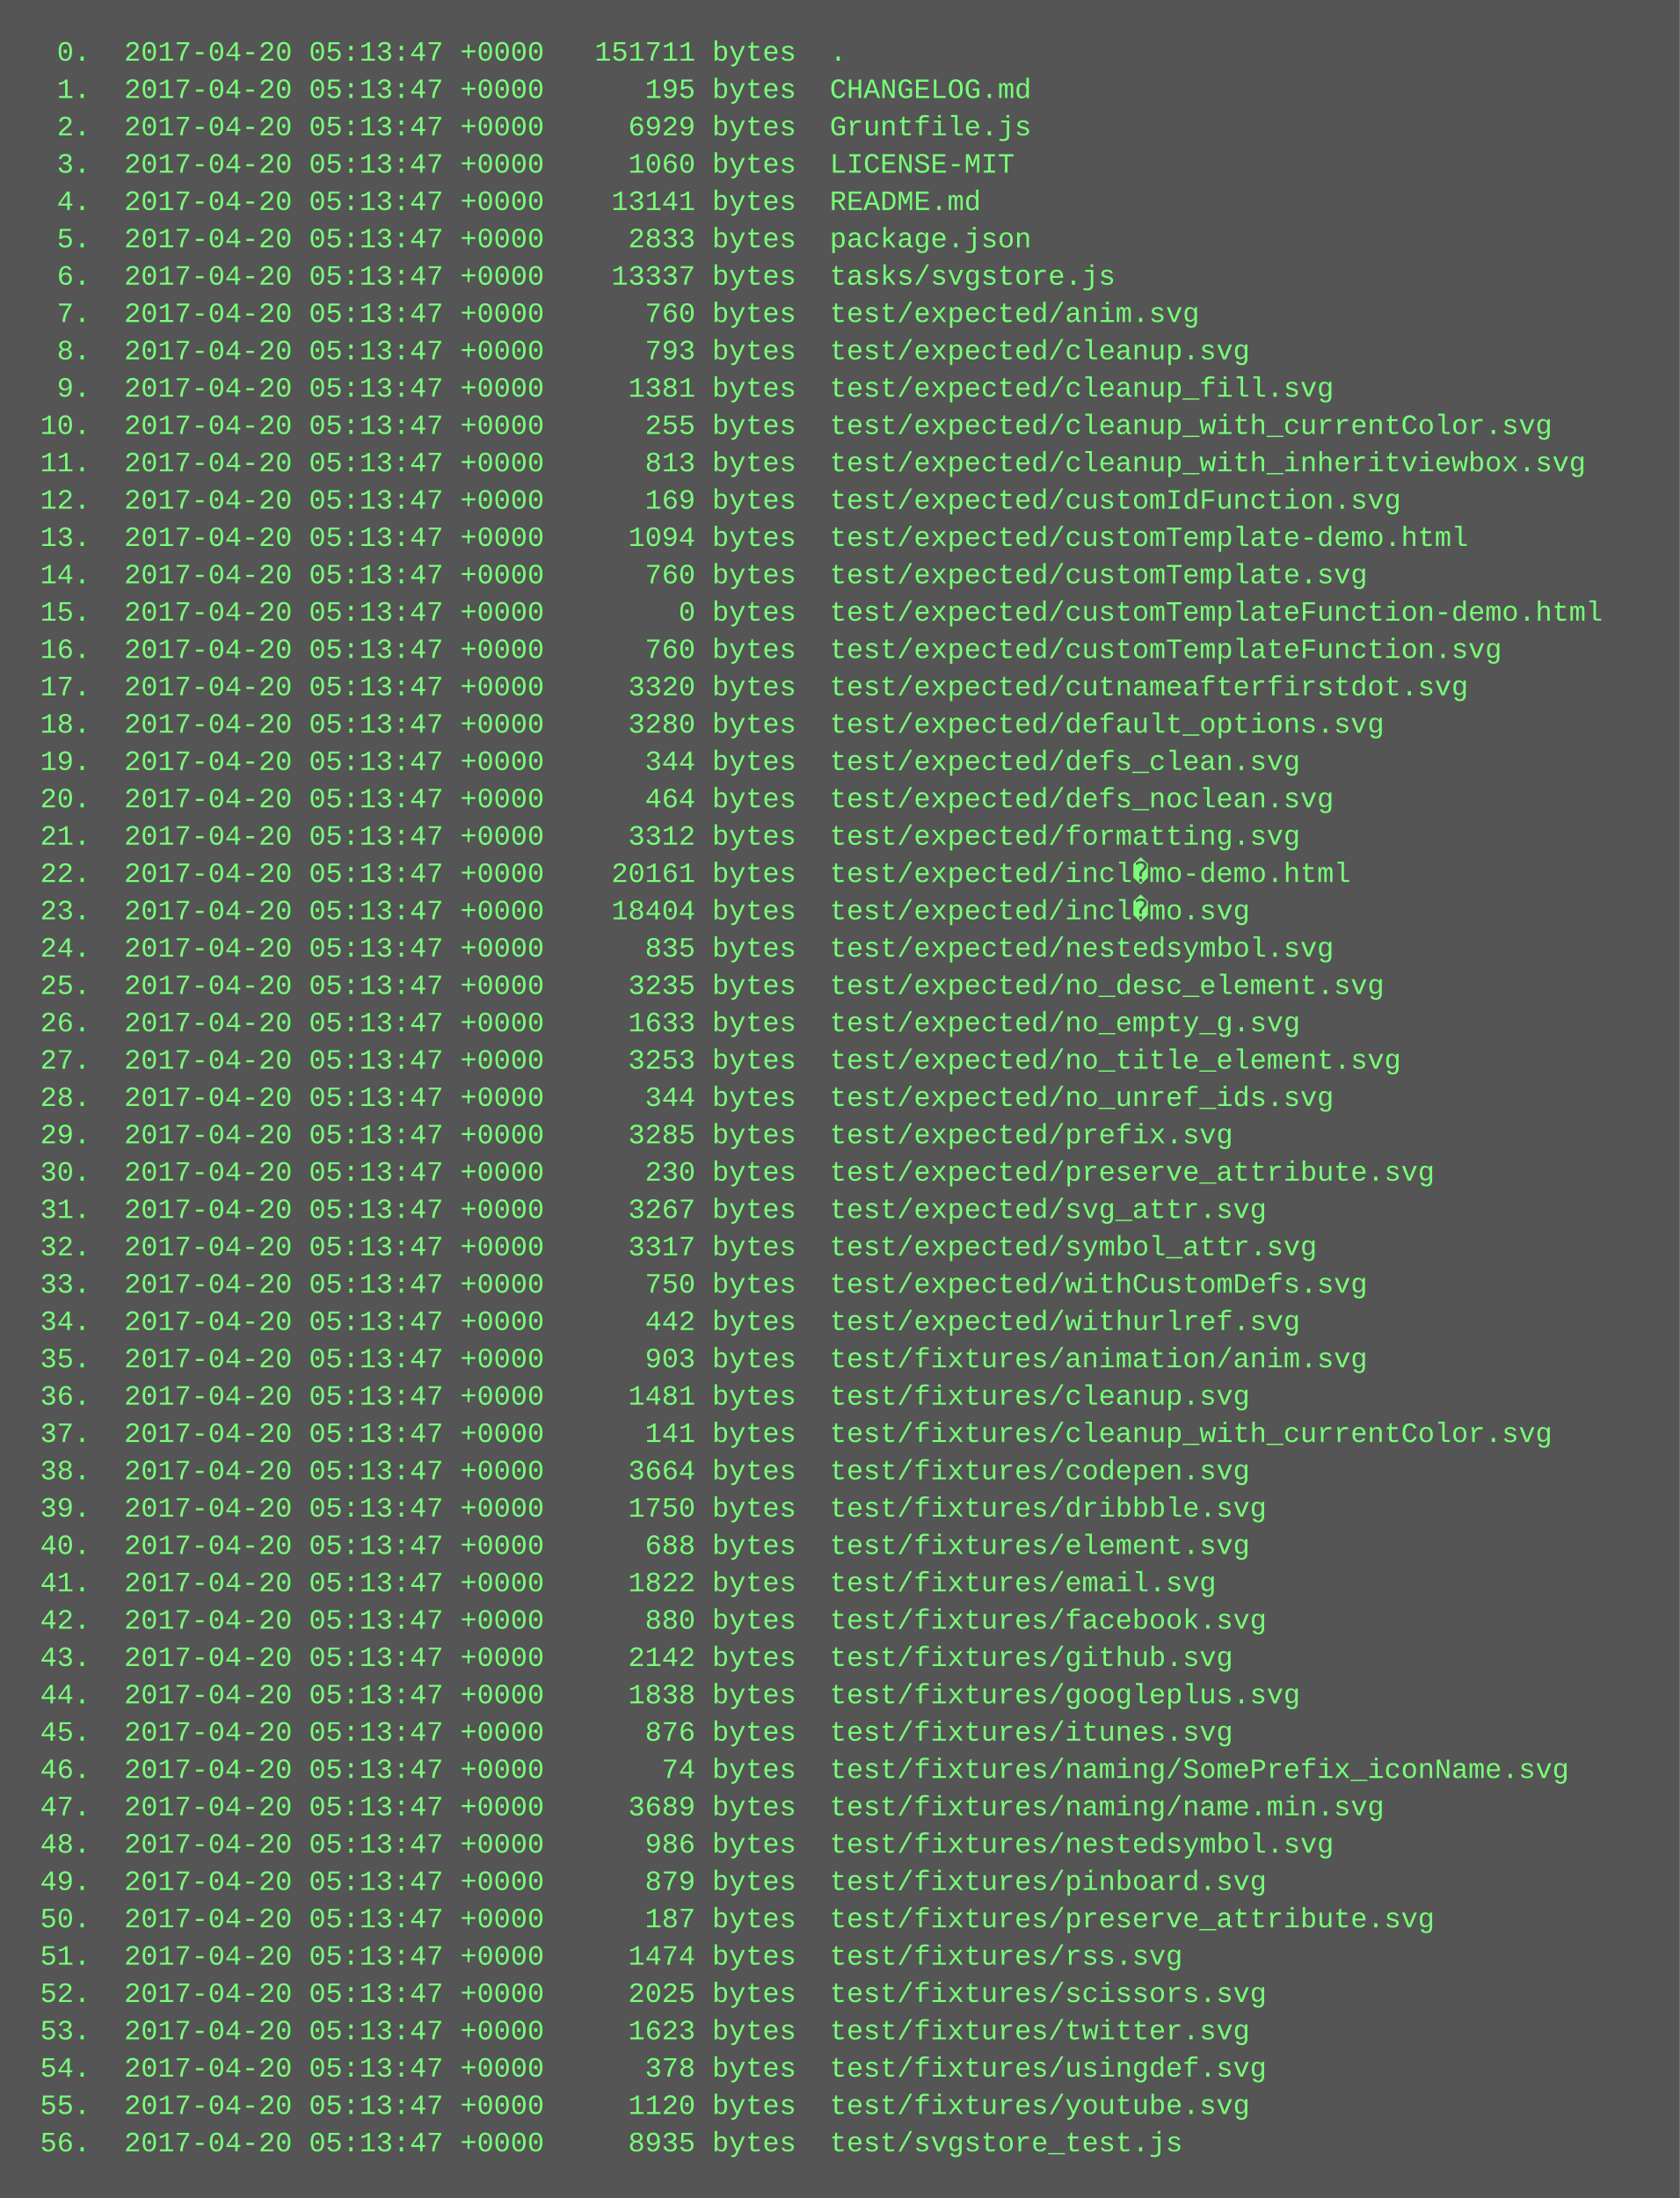
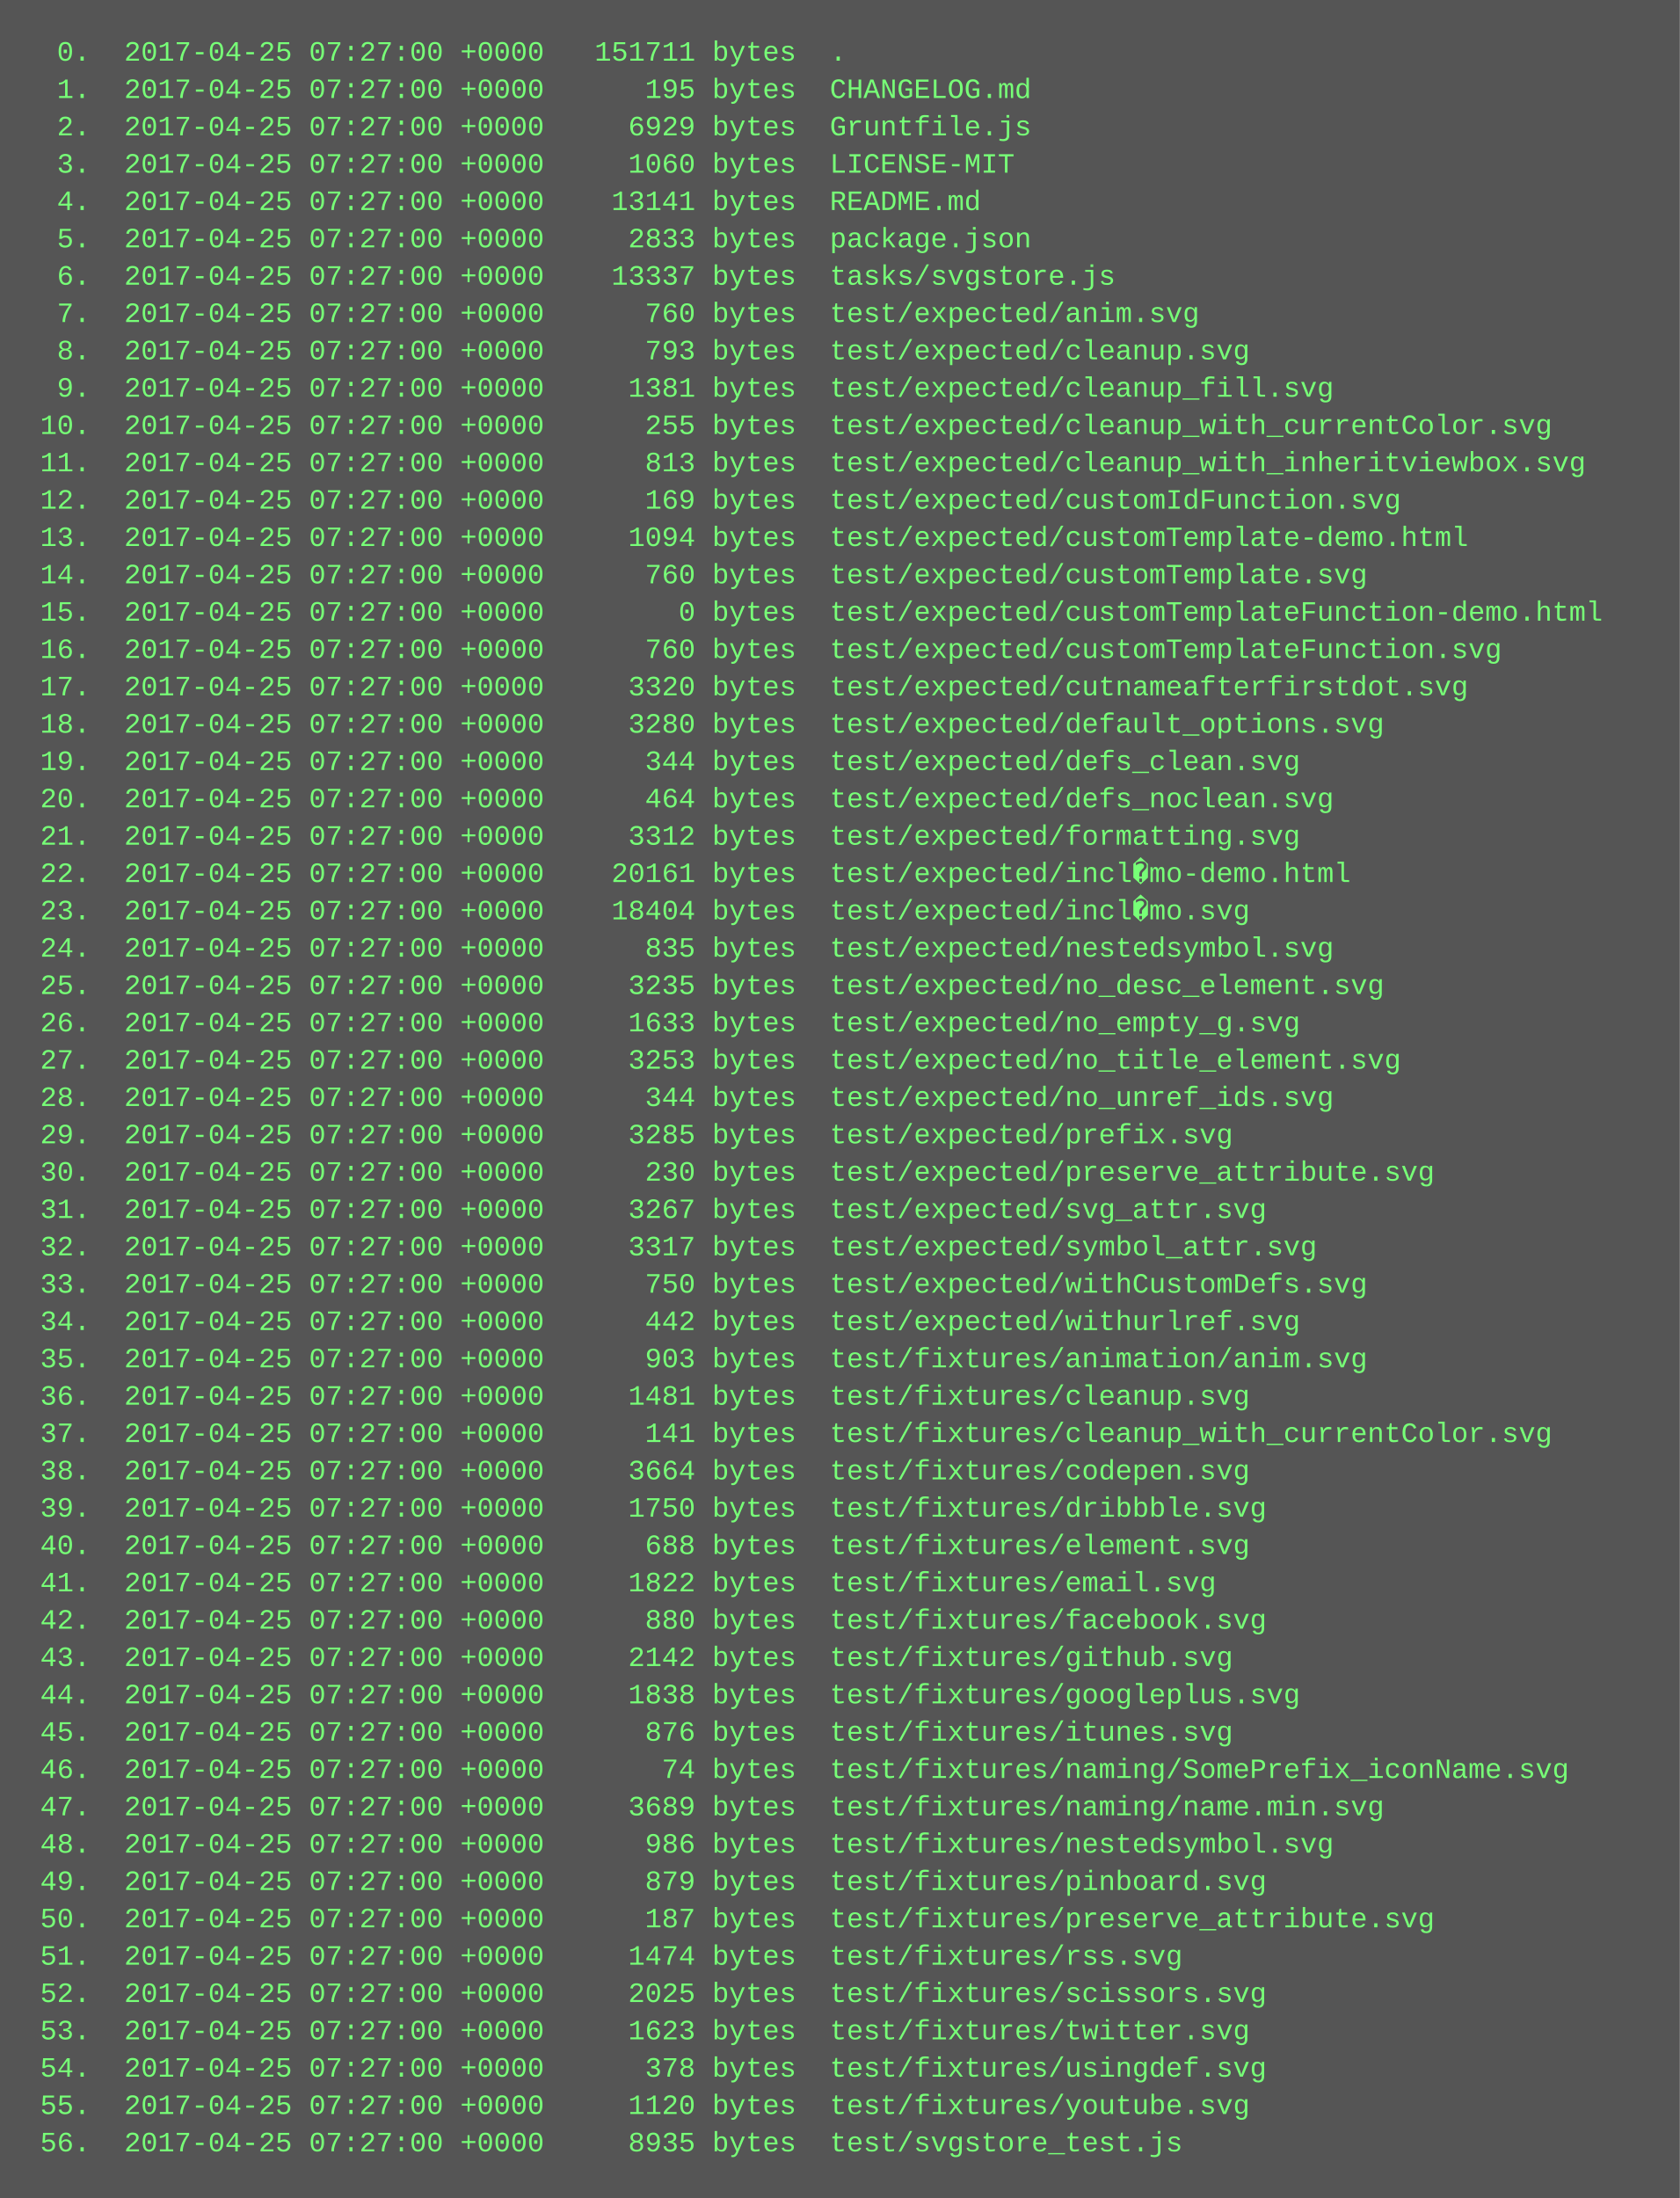
<svg xmlns="http://www.w3.org/2000/svg" height="942" width="720">
  <rect height="942" fill="#555" width="720" />
  <text fill="#7f7" font-family="Courier New" font-size="12" xml:space="preserve">
-     <tspan x="10" y="26">  0.  2017-04-20 05:13:47 +0000   151711 bytes  .</tspan>
-     <tspan x="10" y="42">  1.  2017-04-20 05:13:47 +0000      195 bytes  CHANGELOG.md</tspan>
-     <tspan x="10" y="58">  2.  2017-04-20 05:13:47 +0000     6929 bytes  Gruntfile.js</tspan>
-     <tspan x="10" y="74">  3.  2017-04-20 05:13:47 +0000     1060 bytes  LICENSE-MIT</tspan>
-     <tspan x="10" y="90">  4.  2017-04-20 05:13:47 +0000    13141 bytes  README.md</tspan>
-     <tspan x="10" y="106">  5.  2017-04-20 05:13:47 +0000     2833 bytes  package.json</tspan>
-     <tspan x="10" y="122">  6.  2017-04-20 05:13:47 +0000    13337 bytes  tasks/svgstore.js</tspan>
-     <tspan x="10" y="138">  7.  2017-04-20 05:13:47 +0000      760 bytes  test/expected/anim.svg</tspan>
-     <tspan x="10" y="154">  8.  2017-04-20 05:13:47 +0000      793 bytes  test/expected/cleanup.svg</tspan>
-     <tspan x="10" y="170">  9.  2017-04-20 05:13:47 +0000     1381 bytes  test/expected/cleanup_fill.svg</tspan>
-     <tspan x="10" y="186"> 10.  2017-04-20 05:13:47 +0000      255 bytes  test/expected/cleanup_with_currentColor.svg</tspan>
-     <tspan x="10" y="202"> 11.  2017-04-20 05:13:47 +0000      813 bytes  test/expected/cleanup_with_inheritviewbox.svg</tspan>
-     <tspan x="10" y="218"> 12.  2017-04-20 05:13:47 +0000      169 bytes  test/expected/customIdFunction.svg</tspan>
-     <tspan x="10" y="234"> 13.  2017-04-20 05:13:47 +0000     1094 bytes  test/expected/customTemplate-demo.html</tspan>
-     <tspan x="10" y="250"> 14.  2017-04-20 05:13:47 +0000      760 bytes  test/expected/customTemplate.svg</tspan>
-     <tspan x="10" y="266"> 15.  2017-04-20 05:13:47 +0000        0 bytes  test/expected/customTemplateFunction-demo.html</tspan>
-     <tspan x="10" y="282"> 16.  2017-04-20 05:13:47 +0000      760 bytes  test/expected/customTemplateFunction.svg</tspan>
-     <tspan x="10" y="298"> 17.  2017-04-20 05:13:47 +0000     3320 bytes  test/expected/cutnameafterfirstdot.svg</tspan>
-     <tspan x="10" y="314"> 18.  2017-04-20 05:13:47 +0000     3280 bytes  test/expected/default_options.svg</tspan>
-     <tspan x="10" y="330"> 19.  2017-04-20 05:13:47 +0000      344 bytes  test/expected/defs_clean.svg</tspan>
-     <tspan x="10" y="346"> 20.  2017-04-20 05:13:47 +0000      464 bytes  test/expected/defs_noclean.svg</tspan>
-     <tspan x="10" y="362"> 21.  2017-04-20 05:13:47 +0000     3312 bytes  test/expected/formatting.svg</tspan>
-     <tspan x="10" y="378"> 22.  2017-04-20 05:13:47 +0000    20161 bytes  test/expected/incl�mo-demo.html</tspan>
-     <tspan x="10" y="394"> 23.  2017-04-20 05:13:47 +0000    18404 bytes  test/expected/incl�mo.svg</tspan>
-     <tspan x="10" y="410"> 24.  2017-04-20 05:13:47 +0000      835 bytes  test/expected/nestedsymbol.svg</tspan>
-     <tspan x="10" y="426"> 25.  2017-04-20 05:13:47 +0000     3235 bytes  test/expected/no_desc_element.svg</tspan>
-     <tspan x="10" y="442"> 26.  2017-04-20 05:13:47 +0000     1633 bytes  test/expected/no_empty_g.svg</tspan>
-     <tspan x="10" y="458"> 27.  2017-04-20 05:13:47 +0000     3253 bytes  test/expected/no_title_element.svg</tspan>
-     <tspan x="10" y="474"> 28.  2017-04-20 05:13:47 +0000      344 bytes  test/expected/no_unref_ids.svg</tspan>
-     <tspan x="10" y="490"> 29.  2017-04-20 05:13:47 +0000     3285 bytes  test/expected/prefix.svg</tspan>
-     <tspan x="10" y="506"> 30.  2017-04-20 05:13:47 +0000      230 bytes  test/expected/preserve_attribute.svg</tspan>
-     <tspan x="10" y="522"> 31.  2017-04-20 05:13:47 +0000     3267 bytes  test/expected/svg_attr.svg</tspan>
-     <tspan x="10" y="538"> 32.  2017-04-20 05:13:47 +0000     3317 bytes  test/expected/symbol_attr.svg</tspan>
-     <tspan x="10" y="554"> 33.  2017-04-20 05:13:47 +0000      750 bytes  test/expected/withCustomDefs.svg</tspan>
-     <tspan x="10" y="570"> 34.  2017-04-20 05:13:47 +0000      442 bytes  test/expected/withurlref.svg</tspan>
-     <tspan x="10" y="586"> 35.  2017-04-20 05:13:47 +0000      903 bytes  test/fixtures/animation/anim.svg</tspan>
-     <tspan x="10" y="602"> 36.  2017-04-20 05:13:47 +0000     1481 bytes  test/fixtures/cleanup.svg</tspan>
-     <tspan x="10" y="618"> 37.  2017-04-20 05:13:47 +0000      141 bytes  test/fixtures/cleanup_with_currentColor.svg</tspan>
-     <tspan x="10" y="634"> 38.  2017-04-20 05:13:47 +0000     3664 bytes  test/fixtures/codepen.svg</tspan>
-     <tspan x="10" y="650"> 39.  2017-04-20 05:13:47 +0000     1750 bytes  test/fixtures/dribbble.svg</tspan>
-     <tspan x="10" y="666"> 40.  2017-04-20 05:13:47 +0000      688 bytes  test/fixtures/element.svg</tspan>
-     <tspan x="10" y="682"> 41.  2017-04-20 05:13:47 +0000     1822 bytes  test/fixtures/email.svg</tspan>
-     <tspan x="10" y="698"> 42.  2017-04-20 05:13:47 +0000      880 bytes  test/fixtures/facebook.svg</tspan>
-     <tspan x="10" y="714"> 43.  2017-04-20 05:13:47 +0000     2142 bytes  test/fixtures/github.svg</tspan>
-     <tspan x="10" y="730"> 44.  2017-04-20 05:13:47 +0000     1838 bytes  test/fixtures/googleplus.svg</tspan>
-     <tspan x="10" y="746"> 45.  2017-04-20 05:13:47 +0000      876 bytes  test/fixtures/itunes.svg</tspan>
-     <tspan x="10" y="762"> 46.  2017-04-20 05:13:47 +0000       74 bytes  test/fixtures/naming/SomePrefix_iconName.svg</tspan>
-     <tspan x="10" y="778"> 47.  2017-04-20 05:13:47 +0000     3689 bytes  test/fixtures/naming/name.min.svg</tspan>
-     <tspan x="10" y="794"> 48.  2017-04-20 05:13:47 +0000      986 bytes  test/fixtures/nestedsymbol.svg</tspan>
-     <tspan x="10" y="810"> 49.  2017-04-20 05:13:47 +0000      879 bytes  test/fixtures/pinboard.svg</tspan>
-     <tspan x="10" y="826"> 50.  2017-04-20 05:13:47 +0000      187 bytes  test/fixtures/preserve_attribute.svg</tspan>
-     <tspan x="10" y="842"> 51.  2017-04-20 05:13:47 +0000     1474 bytes  test/fixtures/rss.svg</tspan>
-     <tspan x="10" y="858"> 52.  2017-04-20 05:13:47 +0000     2025 bytes  test/fixtures/scissors.svg</tspan>
-     <tspan x="10" y="874"> 53.  2017-04-20 05:13:47 +0000     1623 bytes  test/fixtures/twitter.svg</tspan>
-     <tspan x="10" y="890"> 54.  2017-04-20 05:13:47 +0000      378 bytes  test/fixtures/usingdef.svg</tspan>
-     <tspan x="10" y="906"> 55.  2017-04-20 05:13:47 +0000     1120 bytes  test/fixtures/youtube.svg</tspan>
-     <tspan x="10" y="922"> 56.  2017-04-20 05:13:47 +0000     8935 bytes  test/svgstore_test.js</tspan>
+     <tspan x="10" y="26">  0.  2017-04-25 07:27:00 +0000   151711 bytes  .</tspan>
+     <tspan x="10" y="42">  1.  2017-04-25 07:27:00 +0000      195 bytes  CHANGELOG.md</tspan>
+     <tspan x="10" y="58">  2.  2017-04-25 07:27:00 +0000     6929 bytes  Gruntfile.js</tspan>
+     <tspan x="10" y="74">  3.  2017-04-25 07:27:00 +0000     1060 bytes  LICENSE-MIT</tspan>
+     <tspan x="10" y="90">  4.  2017-04-25 07:27:00 +0000    13141 bytes  README.md</tspan>
+     <tspan x="10" y="106">  5.  2017-04-25 07:27:00 +0000     2833 bytes  package.json</tspan>
+     <tspan x="10" y="122">  6.  2017-04-25 07:27:00 +0000    13337 bytes  tasks/svgstore.js</tspan>
+     <tspan x="10" y="138">  7.  2017-04-25 07:27:00 +0000      760 bytes  test/expected/anim.svg</tspan>
+     <tspan x="10" y="154">  8.  2017-04-25 07:27:00 +0000      793 bytes  test/expected/cleanup.svg</tspan>
+     <tspan x="10" y="170">  9.  2017-04-25 07:27:00 +0000     1381 bytes  test/expected/cleanup_fill.svg</tspan>
+     <tspan x="10" y="186"> 10.  2017-04-25 07:27:00 +0000      255 bytes  test/expected/cleanup_with_currentColor.svg</tspan>
+     <tspan x="10" y="202"> 11.  2017-04-25 07:27:00 +0000      813 bytes  test/expected/cleanup_with_inheritviewbox.svg</tspan>
+     <tspan x="10" y="218"> 12.  2017-04-25 07:27:00 +0000      169 bytes  test/expected/customIdFunction.svg</tspan>
+     <tspan x="10" y="234"> 13.  2017-04-25 07:27:00 +0000     1094 bytes  test/expected/customTemplate-demo.html</tspan>
+     <tspan x="10" y="250"> 14.  2017-04-25 07:27:00 +0000      760 bytes  test/expected/customTemplate.svg</tspan>
+     <tspan x="10" y="266"> 15.  2017-04-25 07:27:00 +0000        0 bytes  test/expected/customTemplateFunction-demo.html</tspan>
+     <tspan x="10" y="282"> 16.  2017-04-25 07:27:00 +0000      760 bytes  test/expected/customTemplateFunction.svg</tspan>
+     <tspan x="10" y="298"> 17.  2017-04-25 07:27:00 +0000     3320 bytes  test/expected/cutnameafterfirstdot.svg</tspan>
+     <tspan x="10" y="314"> 18.  2017-04-25 07:27:00 +0000     3280 bytes  test/expected/default_options.svg</tspan>
+     <tspan x="10" y="330"> 19.  2017-04-25 07:27:00 +0000      344 bytes  test/expected/defs_clean.svg</tspan>
+     <tspan x="10" y="346"> 20.  2017-04-25 07:27:00 +0000      464 bytes  test/expected/defs_noclean.svg</tspan>
+     <tspan x="10" y="362"> 21.  2017-04-25 07:27:00 +0000     3312 bytes  test/expected/formatting.svg</tspan>
+     <tspan x="10" y="378"> 22.  2017-04-25 07:27:00 +0000    20161 bytes  test/expected/incl�mo-demo.html</tspan>
+     <tspan x="10" y="394"> 23.  2017-04-25 07:27:00 +0000    18404 bytes  test/expected/incl�mo.svg</tspan>
+     <tspan x="10" y="410"> 24.  2017-04-25 07:27:00 +0000      835 bytes  test/expected/nestedsymbol.svg</tspan>
+     <tspan x="10" y="426"> 25.  2017-04-25 07:27:00 +0000     3235 bytes  test/expected/no_desc_element.svg</tspan>
+     <tspan x="10" y="442"> 26.  2017-04-25 07:27:00 +0000     1633 bytes  test/expected/no_empty_g.svg</tspan>
+     <tspan x="10" y="458"> 27.  2017-04-25 07:27:00 +0000     3253 bytes  test/expected/no_title_element.svg</tspan>
+     <tspan x="10" y="474"> 28.  2017-04-25 07:27:00 +0000      344 bytes  test/expected/no_unref_ids.svg</tspan>
+     <tspan x="10" y="490"> 29.  2017-04-25 07:27:00 +0000     3285 bytes  test/expected/prefix.svg</tspan>
+     <tspan x="10" y="506"> 30.  2017-04-25 07:27:00 +0000      230 bytes  test/expected/preserve_attribute.svg</tspan>
+     <tspan x="10" y="522"> 31.  2017-04-25 07:27:00 +0000     3267 bytes  test/expected/svg_attr.svg</tspan>
+     <tspan x="10" y="538"> 32.  2017-04-25 07:27:00 +0000     3317 bytes  test/expected/symbol_attr.svg</tspan>
+     <tspan x="10" y="554"> 33.  2017-04-25 07:27:00 +0000      750 bytes  test/expected/withCustomDefs.svg</tspan>
+     <tspan x="10" y="570"> 34.  2017-04-25 07:27:00 +0000      442 bytes  test/expected/withurlref.svg</tspan>
+     <tspan x="10" y="586"> 35.  2017-04-25 07:27:00 +0000      903 bytes  test/fixtures/animation/anim.svg</tspan>
+     <tspan x="10" y="602"> 36.  2017-04-25 07:27:00 +0000     1481 bytes  test/fixtures/cleanup.svg</tspan>
+     <tspan x="10" y="618"> 37.  2017-04-25 07:27:00 +0000      141 bytes  test/fixtures/cleanup_with_currentColor.svg</tspan>
+     <tspan x="10" y="634"> 38.  2017-04-25 07:27:00 +0000     3664 bytes  test/fixtures/codepen.svg</tspan>
+     <tspan x="10" y="650"> 39.  2017-04-25 07:27:00 +0000     1750 bytes  test/fixtures/dribbble.svg</tspan>
+     <tspan x="10" y="666"> 40.  2017-04-25 07:27:00 +0000      688 bytes  test/fixtures/element.svg</tspan>
+     <tspan x="10" y="682"> 41.  2017-04-25 07:27:00 +0000     1822 bytes  test/fixtures/email.svg</tspan>
+     <tspan x="10" y="698"> 42.  2017-04-25 07:27:00 +0000      880 bytes  test/fixtures/facebook.svg</tspan>
+     <tspan x="10" y="714"> 43.  2017-04-25 07:27:00 +0000     2142 bytes  test/fixtures/github.svg</tspan>
+     <tspan x="10" y="730"> 44.  2017-04-25 07:27:00 +0000     1838 bytes  test/fixtures/googleplus.svg</tspan>
+     <tspan x="10" y="746"> 45.  2017-04-25 07:27:00 +0000      876 bytes  test/fixtures/itunes.svg</tspan>
+     <tspan x="10" y="762"> 46.  2017-04-25 07:27:00 +0000       74 bytes  test/fixtures/naming/SomePrefix_iconName.svg</tspan>
+     <tspan x="10" y="778"> 47.  2017-04-25 07:27:00 +0000     3689 bytes  test/fixtures/naming/name.min.svg</tspan>
+     <tspan x="10" y="794"> 48.  2017-04-25 07:27:00 +0000      986 bytes  test/fixtures/nestedsymbol.svg</tspan>
+     <tspan x="10" y="810"> 49.  2017-04-25 07:27:00 +0000      879 bytes  test/fixtures/pinboard.svg</tspan>
+     <tspan x="10" y="826"> 50.  2017-04-25 07:27:00 +0000      187 bytes  test/fixtures/preserve_attribute.svg</tspan>
+     <tspan x="10" y="842"> 51.  2017-04-25 07:27:00 +0000     1474 bytes  test/fixtures/rss.svg</tspan>
+     <tspan x="10" y="858"> 52.  2017-04-25 07:27:00 +0000     2025 bytes  test/fixtures/scissors.svg</tspan>
+     <tspan x="10" y="874"> 53.  2017-04-25 07:27:00 +0000     1623 bytes  test/fixtures/twitter.svg</tspan>
+     <tspan x="10" y="890"> 54.  2017-04-25 07:27:00 +0000      378 bytes  test/fixtures/usingdef.svg</tspan>
+     <tspan x="10" y="906"> 55.  2017-04-25 07:27:00 +0000     1120 bytes  test/fixtures/youtube.svg</tspan>
+     <tspan x="10" y="922"> 56.  2017-04-25 07:27:00 +0000     8935 bytes  test/svgstore_test.js</tspan>
  </text>
</svg>
